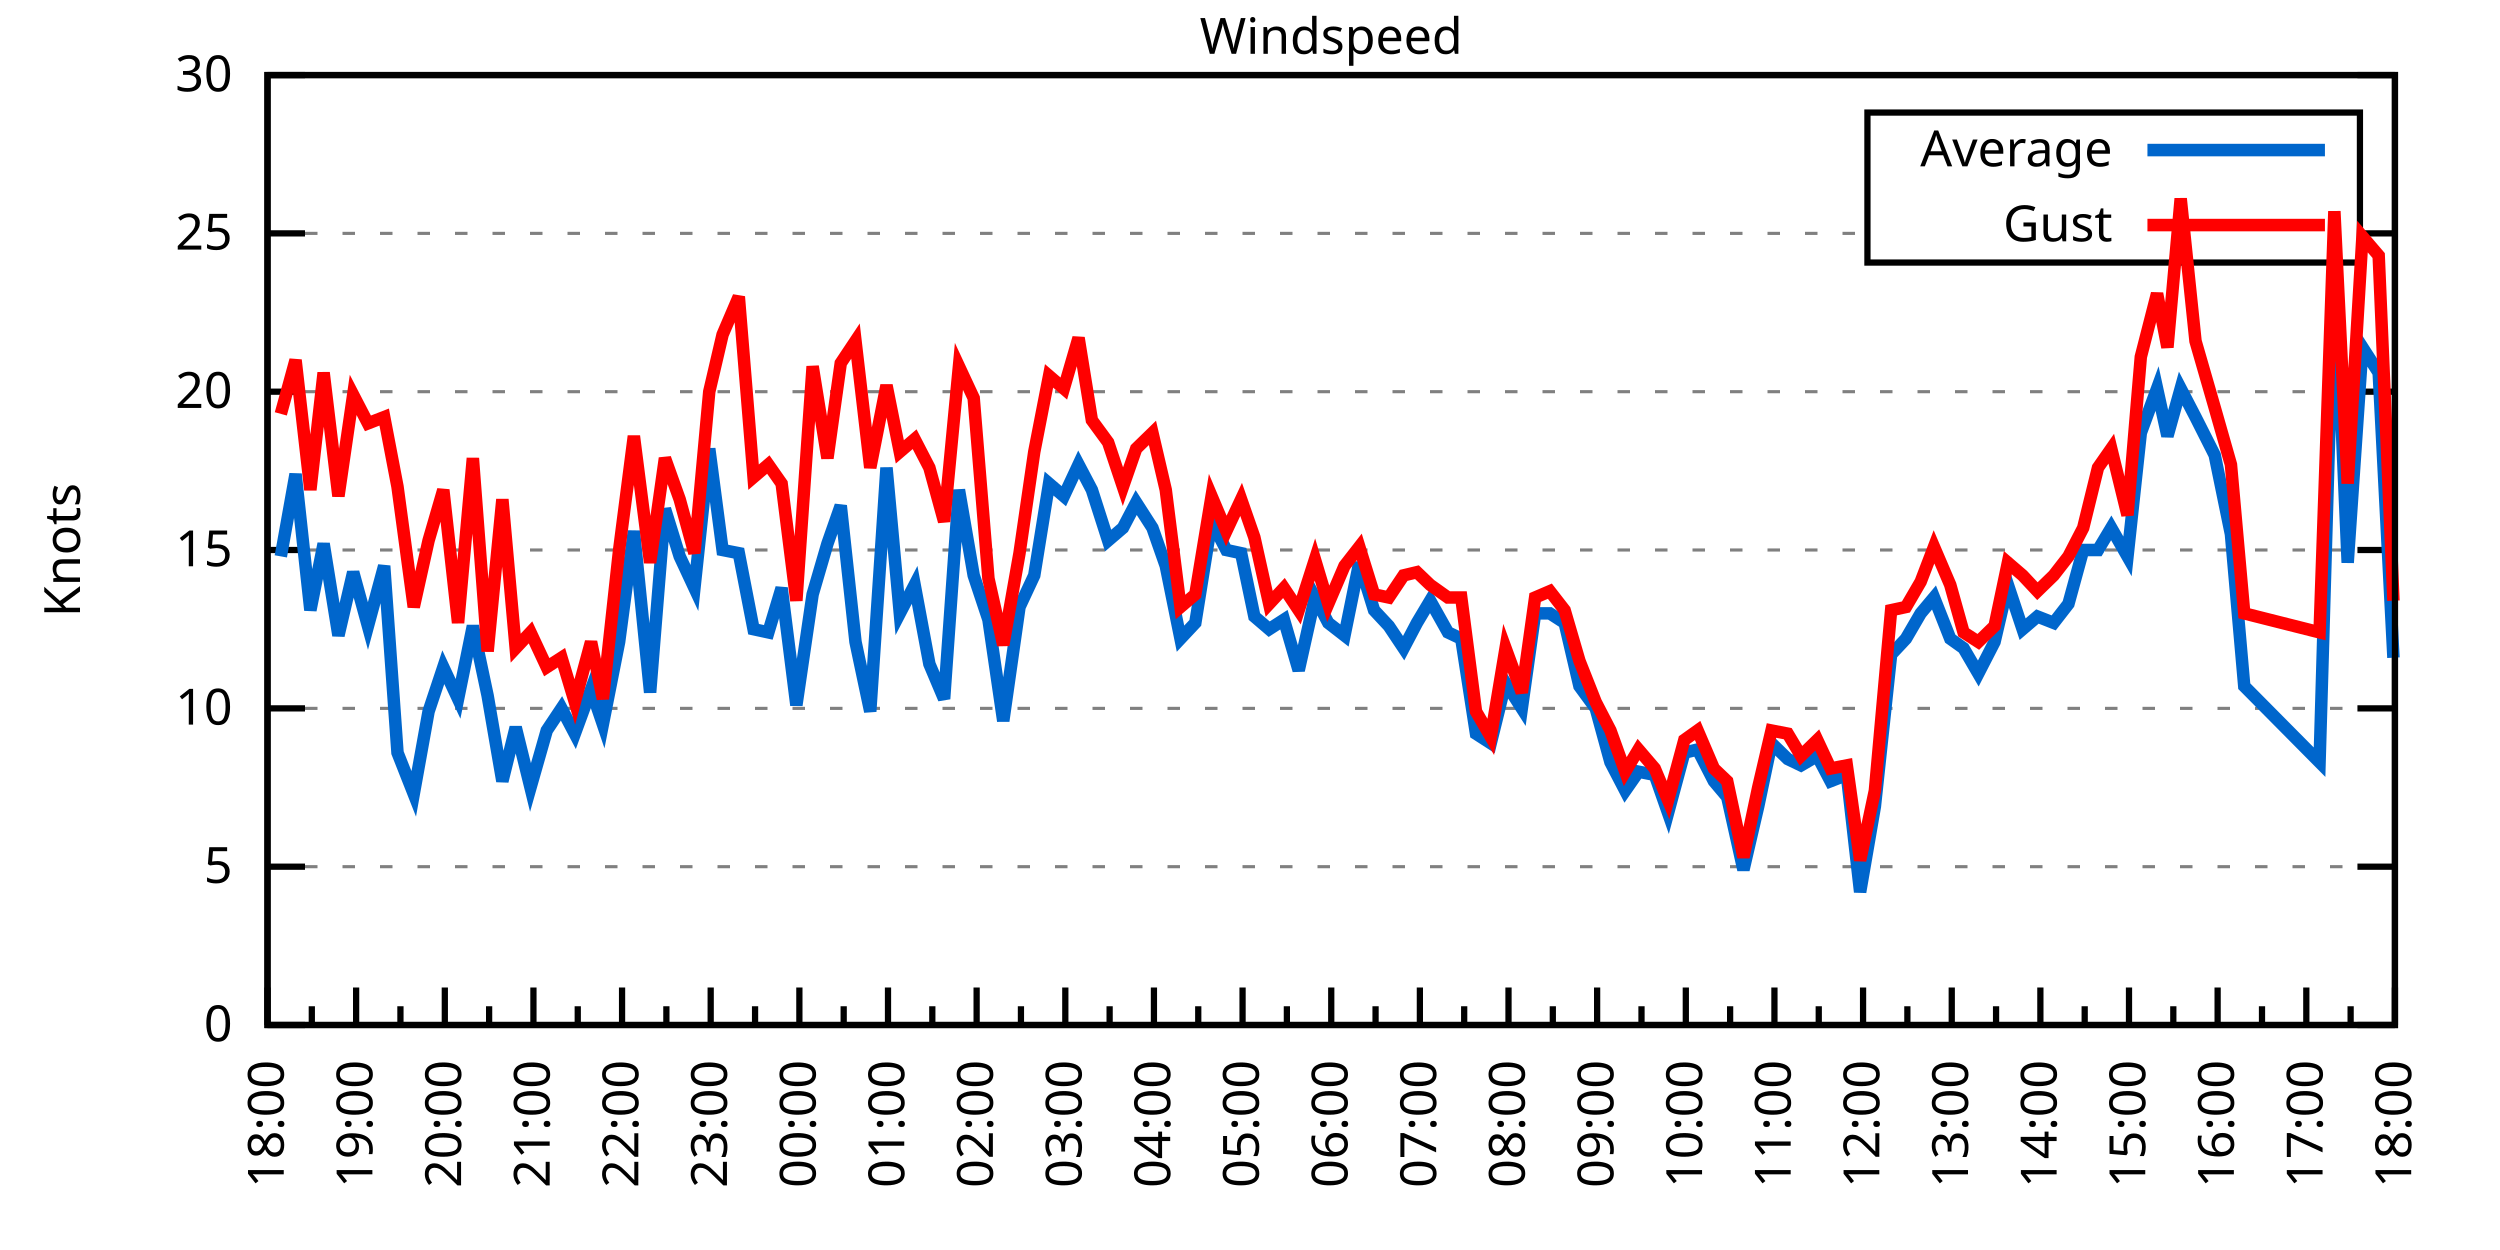
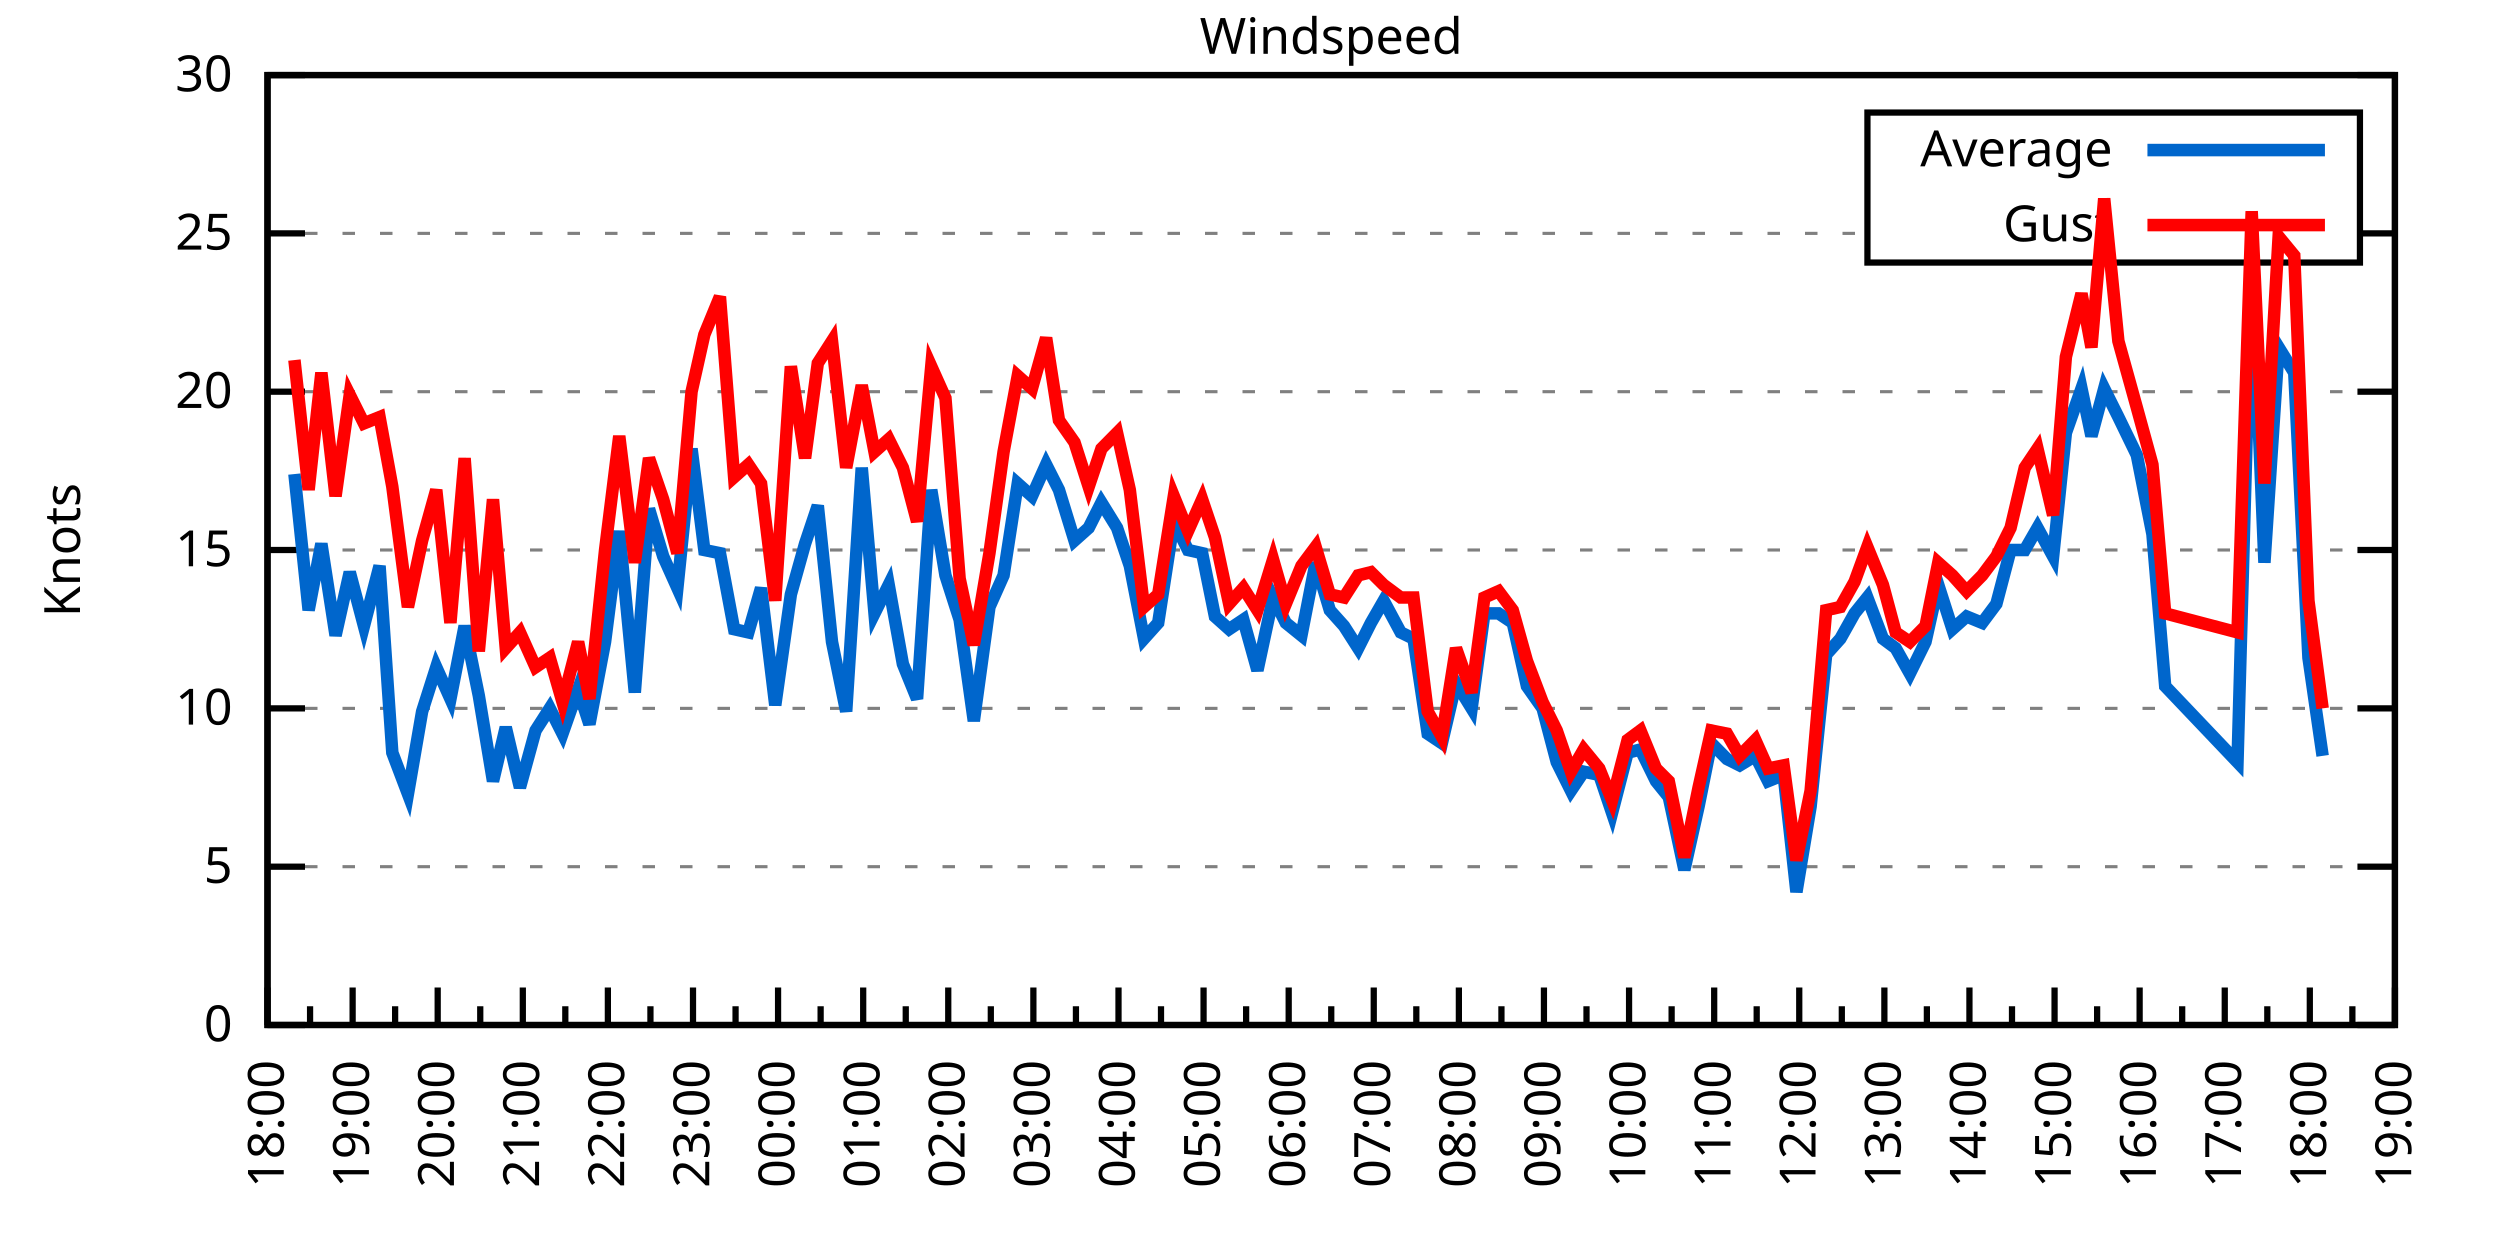
<svg xmlns="http://www.w3.org/2000/svg" xmlns:xlink="http://www.w3.org/1999/xlink" width="400" height="200" viewBox="0 0 400 200">
  <g id="gnuplot_canvas">
    <rect x="0" y="0" width="400" height="200" fill="none" />
    <defs>
      <circle id="gpDot" r="0.5" stroke-width="0.5" stroke="currentColor" />
      <path id="gpPt0" stroke-width="0.333" stroke="currentColor" d="M-1,0 h2 M0,-1 v2" />
      <path id="gpPt1" stroke-width="0.333" stroke="currentColor" d="M-1,-1 L1,1 M1,-1 L-1,1" />
      <path id="gpPt2" stroke-width="0.333" stroke="currentColor" d="M-1,0 L1,0 M0,-1 L0,1 M-1,-1 L1,1 M-1,1 L1,-1" />
      <rect id="gpPt3" stroke-width="0.333" stroke="currentColor" x="-1" y="-1" width="2" height="2" />
      <rect id="gpPt4" stroke-width="0.333" stroke="currentColor" fill="currentColor" x="-1" y="-1" width="2" height="2" />
      <circle id="gpPt5" stroke-width="0.333" stroke="currentColor" cx="0" cy="0" r="1" />
      <use xlink:href="#gpPt5" id="gpPt6" fill="currentColor" stroke="none" />
      <path id="gpPt7" stroke-width="0.333" stroke="currentColor" d="M0,-1.33 L-1.33,0.67 L1.33,0.67 z" />
      <use xlink:href="#gpPt7" id="gpPt8" fill="currentColor" stroke="none" />
      <use xlink:href="#gpPt7" id="gpPt9" stroke="currentColor" transform="rotate(180)" />
      <use xlink:href="#gpPt9" id="gpPt10" fill="currentColor" stroke="none" />
      <use xlink:href="#gpPt3" id="gpPt11" stroke="currentColor" transform="rotate(45)" />
      <use xlink:href="#gpPt11" id="gpPt12" fill="currentColor" stroke="none" />
      <path id="gpPt13" stroke-width="0.333" stroke="currentColor" d="M0,1.330 L1.265,0.411 L0.782,-1.067 L-0.782,-1.076 L-1.265,0.411 z" />
      <use xlink:href="#gpPt13" id="gpPt14" fill="currentColor" stroke="none" />
      <filter id="textbox" filterUnits="objectBoundingBox" x="0" y="0" height="1" width="1">
        <feFlood flood-color="white" flood-opacity="1" result="bgnd" />
        <feComposite in="SourceGraphic" in2="bgnd" operator="atop" />
      </filter>
      <filter id="greybox" filterUnits="objectBoundingBox" x="0" y="0" height="1" width="1">
        <feFlood flood-color="lightgrey" flood-opacity="1" result="grey" />
        <feComposite in="SourceGraphic" in2="grey" operator="atop" />
      </filter>
    </defs>
    <g fill="none" color="white" stroke="currentColor" stroke-width="1.00" stroke-linecap="butt" stroke-linejoin="miter">
</g>
    <g fill="none" color="black" stroke="currentColor" stroke-width="1.00" stroke-linecap="butt" stroke-linejoin="miter">
      <g stroke="none" shape-rendering="crispEdges">
        <polygon fill="rgb(255, 255, 255)" points="42.80,164.00 383.18,164.00 383.18,12.02 42.80,12.02 " />
      </g>
    </g>
    <g fill="none" color="black" stroke="currentColor" stroke-width="1.00" stroke-linecap="butt" stroke-linejoin="miter">
</g>
    <g fill="none" color="black" stroke="black" stroke-width="0.50" stroke-linecap="butt" stroke-linejoin="miter">
</g>
    <g fill="none" color="gray" stroke="currentColor" stroke-width="0.50" stroke-linecap="butt" stroke-linejoin="miter">
      <path stroke="gray" stroke-dasharray="2,4" class="gridline" d="M42.80,164.00 L383.19,164.00  " />
    </g>
    <g fill="none" color="gray" stroke="gray" stroke-width="1.00" stroke-linecap="butt" stroke-linejoin="miter">
</g>
    <g fill="none" color="black" stroke="currentColor" stroke-width="1.00" stroke-linecap="butt" stroke-linejoin="miter">
      <path stroke="black" d="M42.80,164.00 L48.80,164.00 M383.19,164.00 L377.19,164.00  " />
      <g transform="translate(37.20,166.60)" stroke="none" fill="black" font-family="Sans" font-size="8.00" text-anchor="end">
        <text>
          <tspan font-family="Sans"> 0</tspan>
        </text>
      </g>
    </g>
    <g fill="none" color="black" stroke="currentColor" stroke-width="1.00" stroke-linecap="butt" stroke-linejoin="miter">
</g>
    <g fill="none" color="black" stroke="black" stroke-width="0.50" stroke-linecap="butt" stroke-linejoin="miter">
</g>
    <g fill="none" color="gray" stroke="currentColor" stroke-width="0.50" stroke-linecap="butt" stroke-linejoin="miter">
      <path stroke="gray" stroke-dasharray="2,4" class="gridline" d="M42.80,138.67 L383.19,138.67  " />
    </g>
    <g fill="none" color="gray" stroke="gray" stroke-width="1.00" stroke-linecap="butt" stroke-linejoin="miter">
</g>
    <g fill="none" color="black" stroke="currentColor" stroke-width="1.00" stroke-linecap="butt" stroke-linejoin="miter">
      <path stroke="black" d="M42.80,138.67 L48.80,138.67 M383.19,138.67 L377.19,138.67  " />
      <g transform="translate(37.20,141.27)" stroke="none" fill="black" font-family="Sans" font-size="8.00" text-anchor="end">
        <text>
          <tspan font-family="Sans"> 5</tspan>
        </text>
      </g>
    </g>
    <g fill="none" color="black" stroke="currentColor" stroke-width="1.00" stroke-linecap="butt" stroke-linejoin="miter">
</g>
    <g fill="none" color="black" stroke="black" stroke-width="0.50" stroke-linecap="butt" stroke-linejoin="miter">
</g>
    <g fill="none" color="gray" stroke="currentColor" stroke-width="0.50" stroke-linecap="butt" stroke-linejoin="miter">
      <path stroke="gray" stroke-dasharray="2,4" class="gridline" d="M42.80,113.34 L383.19,113.34  " />
    </g>
    <g fill="none" color="gray" stroke="gray" stroke-width="1.00" stroke-linecap="butt" stroke-linejoin="miter">
</g>
    <g fill="none" color="black" stroke="currentColor" stroke-width="1.00" stroke-linecap="butt" stroke-linejoin="miter">
      <path stroke="black" d="M42.80,113.34 L48.80,113.34 M383.19,113.34 L377.19,113.34  " />
      <g transform="translate(37.20,115.94)" stroke="none" fill="black" font-family="Sans" font-size="8.00" text-anchor="end">
        <text>
          <tspan font-family="Sans"> 10</tspan>
        </text>
      </g>
    </g>
    <g fill="none" color="black" stroke="currentColor" stroke-width="1.00" stroke-linecap="butt" stroke-linejoin="miter">
</g>
    <g fill="none" color="black" stroke="black" stroke-width="0.50" stroke-linecap="butt" stroke-linejoin="miter">
</g>
    <g fill="none" color="gray" stroke="currentColor" stroke-width="0.50" stroke-linecap="butt" stroke-linejoin="miter">
      <path stroke="gray" stroke-dasharray="2,4" class="gridline" d="M42.80,88.00 L383.19,88.00  " />
    </g>
    <g fill="none" color="gray" stroke="gray" stroke-width="1.00" stroke-linecap="butt" stroke-linejoin="miter">
</g>
    <g fill="none" color="black" stroke="currentColor" stroke-width="1.00" stroke-linecap="butt" stroke-linejoin="miter">
      <path stroke="black" d="M42.80,88.00 L48.80,88.00 M383.19,88.00 L377.19,88.00  " />
      <g transform="translate(37.20,90.60)" stroke="none" fill="black" font-family="Sans" font-size="8.00" text-anchor="end">
        <text>
          <tspan font-family="Sans"> 15</tspan>
        </text>
      </g>
    </g>
    <g fill="none" color="black" stroke="currentColor" stroke-width="1.00" stroke-linecap="butt" stroke-linejoin="miter">
</g>
    <g fill="none" color="black" stroke="black" stroke-width="0.50" stroke-linecap="butt" stroke-linejoin="miter">
</g>
    <g fill="none" color="gray" stroke="currentColor" stroke-width="0.50" stroke-linecap="butt" stroke-linejoin="miter">
      <path stroke="gray" stroke-dasharray="2,4" class="gridline" d="M42.80,62.67 L383.19,62.67  " />
    </g>
    <g fill="none" color="gray" stroke="gray" stroke-width="1.00" stroke-linecap="butt" stroke-linejoin="miter">
</g>
    <g fill="none" color="black" stroke="currentColor" stroke-width="1.00" stroke-linecap="butt" stroke-linejoin="miter">
      <path stroke="black" d="M42.80,62.67 L48.80,62.67 M383.19,62.67 L377.19,62.67  " />
      <g transform="translate(37.20,65.27)" stroke="none" fill="black" font-family="Sans" font-size="8.00" text-anchor="end">
        <text>
          <tspan font-family="Sans"> 20</tspan>
        </text>
      </g>
    </g>
    <g fill="none" color="black" stroke="currentColor" stroke-width="1.00" stroke-linecap="butt" stroke-linejoin="miter">
</g>
    <g fill="none" color="black" stroke="black" stroke-width="0.50" stroke-linecap="butt" stroke-linejoin="miter">
</g>
    <g fill="none" color="gray" stroke="currentColor" stroke-width="0.50" stroke-linecap="butt" stroke-linejoin="miter">
      <path stroke="gray" stroke-dasharray="2,4" class="gridline" d="M42.80,37.34 L298.79,37.34 M377.59,37.34 L383.19,37.34  " />
    </g>
    <g fill="none" color="gray" stroke="gray" stroke-width="1.00" stroke-linecap="butt" stroke-linejoin="miter">
</g>
    <g fill="none" color="black" stroke="currentColor" stroke-width="1.00" stroke-linecap="butt" stroke-linejoin="miter">
      <path stroke="black" d="M42.80,37.34 L48.80,37.34 M383.19,37.34 L377.19,37.34  " />
      <g transform="translate(37.20,39.94)" stroke="none" fill="black" font-family="Sans" font-size="8.00" text-anchor="end">
        <text>
          <tspan font-family="Sans"> 25</tspan>
        </text>
      </g>
    </g>
    <g fill="none" color="black" stroke="currentColor" stroke-width="1.00" stroke-linecap="butt" stroke-linejoin="miter">
</g>
    <g fill="none" color="black" stroke="black" stroke-width="0.50" stroke-linecap="butt" stroke-linejoin="miter">
</g>
    <g fill="none" color="gray" stroke="currentColor" stroke-width="0.50" stroke-linecap="butt" stroke-linejoin="miter">
      <path stroke="gray" stroke-dasharray="2,4" class="gridline" d="M42.80,12.01 L383.19,12.01  " />
    </g>
    <g fill="none" color="gray" stroke="gray" stroke-width="1.00" stroke-linecap="butt" stroke-linejoin="miter">
</g>
    <g fill="none" color="black" stroke="currentColor" stroke-width="1.00" stroke-linecap="butt" stroke-linejoin="miter">
      <path stroke="black" d="M42.80,12.01 L48.80,12.01 M383.19,12.01 L377.19,12.01  " />
      <g transform="translate(37.20,14.61)" stroke="none" fill="black" font-family="Sans" font-size="8.00" text-anchor="end">
        <text>
          <tspan font-family="Sans"> 30</tspan>
        </text>
      </g>
    </g>
    <g fill="none" color="black" stroke="currentColor" stroke-width="1.00" stroke-linecap="butt" stroke-linejoin="miter">
      <path stroke="black" d="M42.80,164.00 L42.80,158.00  " />
      <g transform="translate(45.40,169.60) rotate(270)" stroke="none" fill="black" font-family="Sans" font-size="8.00" text-anchor="end">
        <text>
          <tspan font-family="Sans">18:00</tspan>
        </text>
      </g>
    </g>
    <g fill="none" color="black" stroke="currentColor" stroke-width="1.00" stroke-linecap="butt" stroke-linejoin="miter">
-       <path stroke="black" d="M49.89,164.00 L49.89,161.00 M56.98,164.00 L56.98,158.00  " />
-       <g transform="translate(59.58,169.60) rotate(270)" stroke="none" fill="black" font-family="Sans" font-size="8.00" text-anchor="end">
+       <path stroke="black" d="M49.61,164.00 L49.61,161.00 M56.42,164.00 L56.42,158.00  " />
+       <g transform="translate(59.02,169.60) rotate(270)" stroke="none" fill="black" font-family="Sans" font-size="8.00" text-anchor="end">
        <text>
          <tspan font-family="Sans">19:00</tspan>
        </text>
      </g>
    </g>
    <g fill="none" color="black" stroke="currentColor" stroke-width="1.00" stroke-linecap="butt" stroke-linejoin="miter">
-       <path stroke="black" d="M64.07,164.00 L64.07,161.00 M71.17,164.00 L71.17,158.00  " />
-       <g transform="translate(73.77,169.60) rotate(270)" stroke="none" fill="black" font-family="Sans" font-size="8.00" text-anchor="end">
+       <path stroke="black" d="M63.22,164.00 L63.22,161.00 M70.03,164.00 L70.03,158.00  " />
+       <g transform="translate(72.63,169.60) rotate(270)" stroke="none" fill="black" font-family="Sans" font-size="8.00" text-anchor="end">
        <text>
          <tspan font-family="Sans">20:00</tspan>
        </text>
      </g>
    </g>
    <g fill="none" color="black" stroke="currentColor" stroke-width="1.00" stroke-linecap="butt" stroke-linejoin="miter">
-       <path stroke="black" d="M78.26,164.00 L78.26,161.00 M85.35,164.00 L85.35,158.00  " />
-       <g transform="translate(87.95,169.60) rotate(270)" stroke="none" fill="black" font-family="Sans" font-size="8.00" text-anchor="end">
+       <path stroke="black" d="M76.84,164.00 L76.84,161.00 M83.65,164.00 L83.65,158.00  " />
+       <g transform="translate(86.25,169.60) rotate(270)" stroke="none" fill="black" font-family="Sans" font-size="8.00" text-anchor="end">
        <text>
          <tspan font-family="Sans">21:00</tspan>
        </text>
      </g>
    </g>
    <g fill="none" color="black" stroke="currentColor" stroke-width="1.00" stroke-linecap="butt" stroke-linejoin="miter">
-       <path stroke="black" d="M92.44,164.00 L92.44,161.00 M99.53,164.00 L99.53,158.00  " />
-       <g transform="translate(102.13,169.60) rotate(270)" stroke="none" fill="black" font-family="Sans" font-size="8.00" text-anchor="end">
+       <path stroke="black" d="M90.45,164.00 L90.45,161.00 M97.26,164.00 L97.26,158.00  " />
+       <g transform="translate(99.86,169.60) rotate(270)" stroke="none" fill="black" font-family="Sans" font-size="8.00" text-anchor="end">
        <text>
          <tspan font-family="Sans">22:00</tspan>
        </text>
      </g>
    </g>
    <g fill="none" color="black" stroke="currentColor" stroke-width="1.00" stroke-linecap="butt" stroke-linejoin="miter">
-       <path stroke="black" d="M106.62,164.00 L106.62,161.00 M113.71,164.00 L113.71,158.00  " />
-       <g transform="translate(116.31,169.60) rotate(270)" stroke="none" fill="black" font-family="Sans" font-size="8.00" text-anchor="end">
+       <path stroke="black" d="M104.07,164.00 L104.07,161.00 M110.88,164.00 L110.88,158.00  " />
+       <g transform="translate(113.48,169.60) rotate(270)" stroke="none" fill="black" font-family="Sans" font-size="8.00" text-anchor="end">
        <text>
          <tspan font-family="Sans">23:00</tspan>
        </text>
      </g>
    </g>
    <g fill="none" color="black" stroke="currentColor" stroke-width="1.00" stroke-linecap="butt" stroke-linejoin="miter">
-       <path stroke="black" d="M120.81,164.00 L120.81,161.00 M127.90,164.00 L127.90,158.00  " />
-       <g transform="translate(130.50,169.60) rotate(270)" stroke="none" fill="black" font-family="Sans" font-size="8.00" text-anchor="end">
+       <path stroke="black" d="M117.69,164.00 L117.69,161.00 M124.49,164.00 L124.49,158.00  " />
+       <g transform="translate(127.09,169.60) rotate(270)" stroke="none" fill="black" font-family="Sans" font-size="8.00" text-anchor="end">
        <text>
          <tspan font-family="Sans">00:00</tspan>
        </text>
      </g>
    </g>
    <g fill="none" color="black" stroke="currentColor" stroke-width="1.00" stroke-linecap="butt" stroke-linejoin="miter">
-       <path stroke="black" d="M134.99,164.00 L134.99,161.00 M142.08,164.00 L142.08,158.00  " />
-       <g transform="translate(144.68,169.60) rotate(270)" stroke="none" fill="black" font-family="Sans" font-size="8.00" text-anchor="end">
+       <path stroke="black" d="M131.30,164.00 L131.30,161.00 M138.11,164.00 L138.11,158.00  " />
+       <g transform="translate(140.71,169.60) rotate(270)" stroke="none" fill="black" font-family="Sans" font-size="8.00" text-anchor="end">
        <text>
          <tspan font-family="Sans">01:00</tspan>
        </text>
      </g>
    </g>
    <g fill="none" color="black" stroke="currentColor" stroke-width="1.00" stroke-linecap="butt" stroke-linejoin="miter">
-       <path stroke="black" d="M149.17,164.00 L149.17,161.00 M156.26,164.00 L156.26,158.00  " />
-       <g transform="translate(158.86,169.60) rotate(270)" stroke="none" fill="black" font-family="Sans" font-size="8.00" text-anchor="end">
+       <path stroke="black" d="M144.92,164.00 L144.92,161.00 M151.72,164.00 L151.72,158.00  " />
+       <g transform="translate(154.32,169.60) rotate(270)" stroke="none" fill="black" font-family="Sans" font-size="8.00" text-anchor="end">
        <text>
          <tspan font-family="Sans">02:00</tspan>
        </text>
      </g>
    </g>
    <g fill="none" color="black" stroke="currentColor" stroke-width="1.00" stroke-linecap="butt" stroke-linejoin="miter">
-       <path stroke="black" d="M163.35,164.00 L163.35,161.00 M170.45,164.00 L170.45,158.00  " />
-       <g transform="translate(173.05,169.60) rotate(270)" stroke="none" fill="black" font-family="Sans" font-size="8.00" text-anchor="end">
+       <path stroke="black" d="M158.53,164.00 L158.53,161.00 M165.34,164.00 L165.34,158.00  " />
+       <g transform="translate(167.94,169.60) rotate(270)" stroke="none" fill="black" font-family="Sans" font-size="8.00" text-anchor="end">
        <text>
          <tspan font-family="Sans">03:00</tspan>
        </text>
      </g>
    </g>
    <g fill="none" color="black" stroke="currentColor" stroke-width="1.00" stroke-linecap="butt" stroke-linejoin="miter">
-       <path stroke="black" d="M177.54,164.00 L177.54,161.00 M184.63,164.00 L184.63,158.00  " />
-       <g transform="translate(187.23,169.60) rotate(270)" stroke="none" fill="black" font-family="Sans" font-size="8.00" text-anchor="end">
+       <path stroke="black" d="M172.15,164.00 L172.15,161.00 M178.96,164.00 L178.96,158.00  " />
+       <g transform="translate(181.56,169.60) rotate(270)" stroke="none" fill="black" font-family="Sans" font-size="8.00" text-anchor="end">
        <text>
          <tspan font-family="Sans">04:00</tspan>
        </text>
      </g>
    </g>
    <g fill="none" color="black" stroke="currentColor" stroke-width="1.00" stroke-linecap="butt" stroke-linejoin="miter">
-       <path stroke="black" d="M191.72,164.00 L191.72,161.00 M198.81,164.00 L198.81,158.00  " />
-       <g transform="translate(201.41,169.60) rotate(270)" stroke="none" fill="black" font-family="Sans" font-size="8.00" text-anchor="end">
+       <path stroke="black" d="M185.76,164.00 L185.76,161.00 M192.57,164.00 L192.57,158.00  " />
+       <g transform="translate(195.17,169.60) rotate(270)" stroke="none" fill="black" font-family="Sans" font-size="8.00" text-anchor="end">
        <text>
          <tspan font-family="Sans">05:00</tspan>
        </text>
      </g>
    </g>
    <g fill="none" color="black" stroke="currentColor" stroke-width="1.00" stroke-linecap="butt" stroke-linejoin="miter">
-       <path stroke="black" d="M205.90,164.00 L205.90,161.00 M213.00,164.00 L213.00,158.00  " />
-       <g transform="translate(215.60,169.60) rotate(270)" stroke="none" fill="black" font-family="Sans" font-size="8.00" text-anchor="end">
+       <path stroke="black" d="M199.38,164.00 L199.38,161.00 M206.19,164.00 L206.19,158.00  " />
+       <g transform="translate(208.79,169.60) rotate(270)" stroke="none" fill="black" font-family="Sans" font-size="8.00" text-anchor="end">
        <text>
          <tspan font-family="Sans">06:00</tspan>
        </text>
      </g>
    </g>
    <g fill="none" color="black" stroke="currentColor" stroke-width="1.00" stroke-linecap="butt" stroke-linejoin="miter">
-       <path stroke="black" d="M220.09,164.00 L220.09,161.00 M227.18,164.00 L227.18,158.00  " />
-       <g transform="translate(229.78,169.60) rotate(270)" stroke="none" fill="black" font-family="Sans" font-size="8.00" text-anchor="end">
+       <path stroke="black" d="M213.00,164.00 L213.00,161.00 M219.80,164.00 L219.80,158.00  " />
+       <g transform="translate(222.40,169.60) rotate(270)" stroke="none" fill="black" font-family="Sans" font-size="8.00" text-anchor="end">
        <text>
          <tspan font-family="Sans">07:00</tspan>
        </text>
      </g>
    </g>
    <g fill="none" color="black" stroke="currentColor" stroke-width="1.00" stroke-linecap="butt" stroke-linejoin="miter">
-       <path stroke="black" d="M234.27,164.00 L234.27,161.00 M241.36,164.00 L241.36,158.00  " />
-       <g transform="translate(243.96,169.60) rotate(270)" stroke="none" fill="black" font-family="Sans" font-size="8.00" text-anchor="end">
+       <path stroke="black" d="M226.61,164.00 L226.61,161.00 M233.42,164.00 L233.42,158.00  " />
+       <g transform="translate(236.02,169.60) rotate(270)" stroke="none" fill="black" font-family="Sans" font-size="8.00" text-anchor="end">
        <text>
          <tspan font-family="Sans">08:00</tspan>
        </text>
      </g>
    </g>
    <g fill="none" color="black" stroke="currentColor" stroke-width="1.00" stroke-linecap="butt" stroke-linejoin="miter">
-       <path stroke="black" d="M248.45,164.00 L248.45,161.00 M255.54,164.00 L255.54,158.00  " />
-       <g transform="translate(258.14,169.60) rotate(270)" stroke="none" fill="black" font-family="Sans" font-size="8.00" text-anchor="end">
+       <path stroke="black" d="M240.23,164.00 L240.23,161.00 M247.03,164.00 L247.03,158.00  " />
+       <g transform="translate(249.63,169.60) rotate(270)" stroke="none" fill="black" font-family="Sans" font-size="8.00" text-anchor="end">
        <text>
          <tspan font-family="Sans">09:00</tspan>
        </text>
      </g>
    </g>
    <g fill="none" color="black" stroke="currentColor" stroke-width="1.00" stroke-linecap="butt" stroke-linejoin="miter">
-       <path stroke="black" d="M262.64,164.00 L262.64,161.00 M269.73,164.00 L269.73,158.00  " />
-       <g transform="translate(272.33,169.60) rotate(270)" stroke="none" fill="black" font-family="Sans" font-size="8.00" text-anchor="end">
+       <path stroke="black" d="M253.84,164.00 L253.84,161.00 M260.65,164.00 L260.65,158.00  " />
+       <g transform="translate(263.25,169.60) rotate(270)" stroke="none" fill="black" font-family="Sans" font-size="8.00" text-anchor="end">
        <text>
          <tspan font-family="Sans">10:00</tspan>
        </text>
      </g>
    </g>
    <g fill="none" color="black" stroke="currentColor" stroke-width="1.00" stroke-linecap="butt" stroke-linejoin="miter">
-       <path stroke="black" d="M276.82,164.00 L276.82,161.00 M283.91,164.00 L283.91,158.00  " />
-       <g transform="translate(286.51,169.60) rotate(270)" stroke="none" fill="black" font-family="Sans" font-size="8.00" text-anchor="end">
+       <path stroke="black" d="M267.46,164.00 L267.46,161.00 M274.27,164.00 L274.27,158.00  " />
+       <g transform="translate(276.87,169.60) rotate(270)" stroke="none" fill="black" font-family="Sans" font-size="8.00" text-anchor="end">
        <text>
          <tspan font-family="Sans">11:00</tspan>
        </text>
      </g>
    </g>
    <g fill="none" color="black" stroke="currentColor" stroke-width="1.00" stroke-linecap="butt" stroke-linejoin="miter">
-       <path stroke="black" d="M291.00,164.00 L291.00,161.00 M298.09,164.00 L298.09,158.00  " />
-       <g transform="translate(300.69,169.60) rotate(270)" stroke="none" fill="black" font-family="Sans" font-size="8.00" text-anchor="end">
+       <path stroke="black" d="M281.07,164.00 L281.07,161.00 M287.88,164.00 L287.88,158.00  " />
+       <g transform="translate(290.48,169.60) rotate(270)" stroke="none" fill="black" font-family="Sans" font-size="8.00" text-anchor="end">
        <text>
          <tspan font-family="Sans">12:00</tspan>
        </text>
      </g>
    </g>
    <g fill="none" color="black" stroke="currentColor" stroke-width="1.00" stroke-linecap="butt" stroke-linejoin="miter">
-       <path stroke="black" d="M305.18,164.00 L305.18,161.00 M312.28,164.00 L312.28,158.00  " />
-       <g transform="translate(314.88,169.60) rotate(270)" stroke="none" fill="black" font-family="Sans" font-size="8.00" text-anchor="end">
+       <path stroke="black" d="M294.69,164.00 L294.69,161.00 M301.50,164.00 L301.50,158.00  " />
+       <g transform="translate(304.10,169.60) rotate(270)" stroke="none" fill="black" font-family="Sans" font-size="8.00" text-anchor="end">
        <text>
          <tspan font-family="Sans">13:00</tspan>
        </text>
      </g>
    </g>
    <g fill="none" color="black" stroke="currentColor" stroke-width="1.00" stroke-linecap="butt" stroke-linejoin="miter">
-       <path stroke="black" d="M319.37,164.00 L319.37,161.00 M326.46,164.00 L326.46,158.00  " />
-       <g transform="translate(329.06,169.60) rotate(270)" stroke="none" fill="black" font-family="Sans" font-size="8.00" text-anchor="end">
+       <path stroke="black" d="M308.30,164.00 L308.30,161.00 M315.11,164.00 L315.11,158.00  " />
+       <g transform="translate(317.71,169.60) rotate(270)" stroke="none" fill="black" font-family="Sans" font-size="8.00" text-anchor="end">
        <text>
          <tspan font-family="Sans">14:00</tspan>
        </text>
      </g>
    </g>
    <g fill="none" color="black" stroke="currentColor" stroke-width="1.00" stroke-linecap="butt" stroke-linejoin="miter">
-       <path stroke="black" d="M333.55,164.00 L333.55,161.00 M340.64,164.00 L340.64,158.00  " />
-       <g transform="translate(343.24,169.60) rotate(270)" stroke="none" fill="black" font-family="Sans" font-size="8.00" text-anchor="end">
+       <path stroke="black" d="M321.92,164.00 L321.92,161.00 M328.73,164.00 L328.73,158.00  " />
+       <g transform="translate(331.33,169.60) rotate(270)" stroke="none" fill="black" font-family="Sans" font-size="8.00" text-anchor="end">
        <text>
          <tspan font-family="Sans">15:00</tspan>
        </text>
      </g>
    </g>
    <g fill="none" color="black" stroke="currentColor" stroke-width="1.00" stroke-linecap="butt" stroke-linejoin="miter">
-       <path stroke="black" d="M347.73,164.00 L347.73,161.00 M354.82,164.00 L354.82,158.00  " />
-       <g transform="translate(357.42,169.60) rotate(270)" stroke="none" fill="black" font-family="Sans" font-size="8.00" text-anchor="end">
+       <path stroke="black" d="M335.54,164.00 L335.54,161.00 M342.34,164.00 L342.34,158.00  " />
+       <g transform="translate(344.94,169.60) rotate(270)" stroke="none" fill="black" font-family="Sans" font-size="8.00" text-anchor="end">
        <text>
          <tspan font-family="Sans">16:00</tspan>
        </text>
      </g>
    </g>
    <g fill="none" color="black" stroke="currentColor" stroke-width="1.00" stroke-linecap="butt" stroke-linejoin="miter">
-       <path stroke="black" d="M361.92,164.00 L361.92,161.00 M369.01,164.00 L369.01,158.00  " />
-       <g transform="translate(371.61,169.60) rotate(270)" stroke="none" fill="black" font-family="Sans" font-size="8.00" text-anchor="end">
+       <path stroke="black" d="M349.15,164.00 L349.15,161.00 M355.96,164.00 L355.96,158.00  " />
+       <g transform="translate(358.56,169.60) rotate(270)" stroke="none" fill="black" font-family="Sans" font-size="8.00" text-anchor="end">
        <text>
          <tspan font-family="Sans">17:00</tspan>
        </text>
      </g>
    </g>
    <g fill="none" color="black" stroke="currentColor" stroke-width="1.00" stroke-linecap="butt" stroke-linejoin="miter">
-       <path stroke="black" d="M376.10,164.00 L376.10,161.00 M383.19,164.00 L383.19,158.00  " />
+       <path stroke="black" d="M362.77,164.00 L362.77,161.00 M369.57,164.00 L369.57,158.00  " />
+       <g transform="translate(372.17,169.60) rotate(270)" stroke="none" fill="black" font-family="Sans" font-size="8.00" text-anchor="end">
+         <text>
+           <tspan font-family="Sans">18:00</tspan>
+         </text>
+       </g>
+     </g>
+     <g fill="none" color="black" stroke="currentColor" stroke-width="1.00" stroke-linecap="butt" stroke-linejoin="miter">
+       <path stroke="black" d="M376.38,164.00 L376.38,161.00 M383.19,164.00 L383.19,158.00  " />
      <g transform="translate(385.79,169.60) rotate(270)" stroke="none" fill="black" font-family="Sans" font-size="8.00" text-anchor="end">
        <text>
-           <tspan font-family="Sans">18:00</tspan>
+           <tspan font-family="Sans">19:00</tspan>
        </text>
      </g>
    </g>
    <g fill="none" color="black" stroke="currentColor" stroke-width="1.00" stroke-linecap="butt" stroke-linejoin="miter">
</g>
    <g fill="none" color="black" stroke="currentColor" stroke-width="1.00" stroke-linecap="butt" stroke-linejoin="miter">
      <path stroke="black" d="M42.80,12.01 L42.80,164.00 L383.19,164.00 L383.19,12.01 L42.80,12.01 Z  " />
    </g>
    <g fill="none" color="black" stroke="currentColor" stroke-width="1.00" stroke-linecap="butt" stroke-linejoin="miter">
      <g transform="translate(12.80,88.01) rotate(270)" stroke="none" fill="black" font-family="Sans" font-size="8.00" text-anchor="middle">
        <text>
          <tspan font-family="Sans">Knots</tspan>
        </text>
      </g>
    </g>
    <g fill="none" color="black" stroke="currentColor" stroke-width="1.00" stroke-linecap="butt" stroke-linejoin="miter">
</g>
    <g fill="none" color="black" stroke="currentColor" stroke-width="1.00" stroke-linecap="butt" stroke-linejoin="miter">
      <path stroke="black" d="M298.79,42.01 L298.79,18.01 L377.59,18.01 L377.59,42.01 L298.79,42.01 Z  " />
    </g>
    <g id="Windspeed_plot_1">
      <g fill="none" color="white" stroke="black" stroke-width="2.00" stroke-linecap="butt" stroke-linejoin="miter">
</g>
      <g fill="none" color="black" stroke="currentColor" stroke-width="2.00" stroke-linecap="butt" stroke-linejoin="miter">
        <g transform="translate(337.99,26.61)" stroke="none" fill="black" font-family="Sans" font-size="8.00" text-anchor="end">
          <text>
            <tspan font-family="Sans">Average</tspan>
          </text>
        </g>
      </g>
      <g fill="none" color="black" stroke="currentColor" stroke-width="2.00" stroke-linecap="butt" stroke-linejoin="miter">
-         <path stroke="rgb(  0, 102, 204)" d="M343.59,24.01 L371.99,24.01 M44.93,89.02 L47.29,75.85 L49.66,97.63 L51.78,86.99 L54.15,101.68 L56.51,91.55   L58.87,100.16 L61.47,90.54 L63.60,120.43 L66.20,127.02 L68.57,113.84 L70.93,106.75 L73.29,111.82 L75.66,100.16   L78.02,111.31 L80.38,124.99 L82.51,116.38 L84.88,126.00 L87.48,116.88 L89.84,113.34 L91.97,117.39 L94.57,110.30   L96.46,115.87 L99.06,102.70 L101.42,84.97 L104.02,110.80 L106.39,81.42 L108.75,89.02 L111.11,94.08 L113.48,71.79   L115.61,88.00 L118.21,88.51 L120.57,100.67 L122.93,101.18 L125.06,94.08 L127.42,112.83 L130.02,95.10 L132.39,86.99   L134.52,80.91 L136.88,102.70 L139.24,113.84 L141.84,74.83 L143.97,98.14 L146.34,93.58 L148.70,106.24 L151.06,111.82   L153.43,78.38 L155.79,92.06 L158.15,99.15 L160.52,115.36 L163.12,97.12 L165.48,92.06 L167.85,77.37 L170.21,79.39   L172.57,74.33 L174.70,78.38 L177.30,86.49 L179.67,84.46 L181.79,80.41 L184.39,84.46 L186.52,90.54 L188.88,102.19   L191.25,99.66 L193.85,83.45 L196.21,88.00 L198.58,88.51 L200.70,98.64 L203.07,100.67 L205.43,99.15 L207.79,107.26   L210.39,95.60 L212.52,99.66 L215.12,101.68 L217.49,90.03 L219.85,97.63 L222.21,100.16 L224.58,103.71 L226.71,99.66   L228.83,96.11 L231.67,101.18 L233.80,102.19 L236.16,117.39 L238.52,118.91 L240.89,109.28 L243.49,113.34 L245.62,98.14   L247.98,98.14 L250.34,99.66 L252.71,109.79 L255.31,113.34 L257.67,121.95 L260.04,126.51 L262.16,123.47 L264.76,123.98   L266.89,130.06 L269.49,120.43 L271.62,119.92 L274.22,124.99 L276.35,127.52 L278.95,139.17 L281.31,129.04 L283.44,118.91   L286.04,121.44 L288.16,122.46 L290.76,120.94 L292.89,124.99 L295.49,123.98 L297.62,142.72 L299.98,129.04 L302.58,104.72   L304.95,102.19 L307.31,98.14 L309.44,95.60 L312.04,102.19 L314.17,103.71 L316.53,107.76 L319.13,102.70 L321.26,93.58   L323.62,100.67 L325.99,98.64 L328.59,99.66 L330.95,96.62 L333.31,88.00 L335.68,88.00 L337.80,84.46 L340.40,89.02   L342.53,69.26 L345.13,62.17 L346.79,69.77 L348.91,62.17 L351.28,66.73 L354.35,72.81 L356.95,85.47 L359.08,109.79   L371.13,121.95 L373.50,41.39 L375.63,90.03 L377.99,55.58 L380.59,59.63 L382.95,105.23  " />
+         <path stroke="rgb(  0, 102, 204)" d="M343.59,24.01 L371.99,24.01 M47.11,75.85 L49.38,97.63 L51.42,86.99 L53.69,101.68 L55.96,91.55 L58.23,100.16   L60.73,90.54 L62.77,120.43 L65.27,127.02 L67.54,113.84 L69.80,106.75 L72.07,111.82 L74.34,100.16 L76.61,111.31   L78.88,124.99 L80.92,116.38 L83.19,126.00 L85.69,116.88 L87.96,113.34 L90.00,117.39 L92.50,110.30 L94.31,115.87   L96.81,102.70 L99.08,84.97 L101.57,110.80 L103.84,81.42 L106.11,89.02 L108.38,94.08 L110.65,71.79 L112.69,88.00   L115.19,88.51 L117.46,100.67 L119.73,101.18 L121.77,94.08 L124.04,112.83 L126.54,95.10 L128.81,86.99 L130.85,80.91   L133.12,102.70 L135.39,113.84 L137.88,74.83 L139.92,98.14 L142.19,93.58 L144.46,106.24 L146.73,111.82 L149.00,78.38   L151.27,92.06 L153.54,99.15 L155.81,115.36 L158.31,97.12 L160.57,92.06 L162.84,77.37 L165.11,79.39 L167.38,74.33   L169.43,78.38 L171.92,86.49 L174.19,84.46 L176.23,80.41 L178.73,84.46 L180.77,90.54 L183.04,102.19 L185.31,99.66   L187.81,83.45 L190.08,88.00 L192.34,88.51 L194.39,98.64 L196.66,100.67 L198.93,99.15 L201.19,107.26 L203.69,95.60   L205.73,99.66 L208.23,101.68 L210.50,90.03 L212.77,97.63 L215.04,100.16 L217.31,103.71 L219.35,99.66 L221.39,96.11   L224.11,101.18 L226.16,102.19 L228.43,117.39 L230.70,118.91 L232.96,109.28 L235.46,113.34 L237.50,98.14 L239.77,98.14   L242.04,99.66 L244.31,109.79 L246.81,113.34 L249.08,121.95 L251.35,126.51 L253.39,123.47 L255.88,123.98 L257.93,130.06   L260.42,120.43 L262.47,119.92 L264.96,124.99 L267.00,127.52 L269.50,139.17 L271.77,129.04 L273.81,118.91 L276.31,121.44   L278.35,122.46 L280.85,120.94 L282.89,124.99 L285.38,123.98 L287.43,142.72 L289.70,129.04 L292.19,104.72 L294.46,102.19   L296.73,98.14 L298.77,95.60 L301.27,102.19 L303.31,103.71 L305.58,107.76 L308.08,102.70 L310.12,93.58 L312.39,100.67   L314.66,98.64 L317.15,99.66 L319.42,96.62 L321.69,88.00 L323.96,88.00 L326.00,84.46 L328.50,89.02 L330.54,69.26   L333.04,62.17 L334.63,69.77 L336.67,62.17 L338.94,66.73 L341.89,72.81 L344.39,85.47 L346.43,109.79 L358.00,121.95   L360.27,41.39 L362.31,90.03 L364.58,55.58 L367.08,59.63 L369.35,105.23 L371.62,120.94  " />
      </g>
    </g>
    <g id="Windspeed_plot_2">
      <g fill="none" color="black" stroke="currentColor" stroke-width="2.00" stroke-linecap="butt" stroke-linejoin="miter">
        <g transform="translate(337.99,38.61)" stroke="none" fill="black" font-family="Sans" font-size="8.00" text-anchor="end">
          <text>
            <tspan font-family="Sans">Gust</tspan>
          </text>
        </g>
      </g>
      <g fill="none" color="black" stroke="currentColor" stroke-width="2.00" stroke-linecap="butt" stroke-linejoin="miter">
-         <path stroke="rgb(255,   0,   0)" d="M343.59,36.01 L371.99,36.01 M44.93,66.22 L47.29,57.61 L49.66,78.38 L51.78,59.63 L54.15,79.39 L56.51,63.18   L58.87,67.74 L61.47,66.73 L63.60,77.87 L66.20,97.12 L68.57,86.49 L70.93,78.38 L73.29,99.66 L75.66,73.31   L78.02,104.22 L80.38,79.90 L82.51,103.71 L84.88,101.18 L87.48,106.75 L89.84,105.23 L91.97,112.32 L94.57,102.70   L96.46,111.82 L99.06,88.00 L101.42,69.77 L104.02,90.03 L106.39,73.31 L108.75,79.90 L111.11,88.51 L113.48,62.67   L115.61,53.55 L118.21,47.47 L120.57,76.35 L122.93,74.33 L125.06,77.37 L127.42,96.11 L130.02,58.62 L132.39,73.31   L134.52,58.11 L136.88,54.57 L139.24,74.83 L141.84,61.66 L143.97,72.30 L146.34,70.27 L148.70,74.83 L151.06,83.45   L153.43,58.62 L155.79,63.69 L158.15,92.56 L160.52,103.20 L163.12,88.51 L165.48,72.30 L167.85,60.14 L170.21,62.17   L172.57,54.06 L174.70,67.23 L177.30,70.78 L179.67,77.87 L181.79,71.79 L184.39,69.26 L186.52,78.38 L188.88,97.12   L191.25,95.10 L193.85,79.39 L196.21,84.97 L198.58,79.90 L200.70,85.98 L203.07,96.62 L205.43,94.08 L207.79,97.63   L210.39,89.52 L212.52,96.62 L215.12,90.54 L217.49,87.50 L219.85,95.10 L222.21,95.60 L224.58,92.06 L226.71,91.55   L228.83,93.58 L231.67,95.60 L233.80,95.60 L236.16,113.84 L238.52,117.90 L240.89,103.71 L243.49,110.80 L245.62,95.60   L247.98,94.59 L250.34,97.63 L252.71,105.74 L255.31,112.32 L257.67,116.88 L260.04,123.47 L262.16,119.92 L264.76,122.96   L266.89,128.03 L269.49,118.40 L271.62,116.88 L274.22,122.96 L276.35,124.99 L278.95,137.15 L281.31,126.00 L283.44,116.88   L286.04,117.39 L288.16,120.94 L290.76,118.40 L292.89,122.96 L295.49,122.46 L297.62,137.66 L299.98,126.51 L302.58,97.63   L304.95,97.12 L307.31,93.07 L309.44,87.50 L312.04,93.58 L314.17,101.18 L316.53,102.70 L319.13,100.16 L321.26,90.03   L323.62,92.06 L325.99,94.59 L328.59,92.06 L330.95,89.02 L333.31,84.46 L335.68,74.83 L337.80,71.79 L340.40,82.43   L342.53,57.10 L345.13,46.97 L346.79,55.58 L348.91,31.77 L351.28,54.57 L354.35,65.21 L356.95,74.33 L359.08,98.14   L371.13,101.18 L373.50,33.80 L375.63,77.37 L377.99,37.85 L380.59,40.89 L382.95,96.11  " />
+         <path stroke="rgb(255,   0,   0)" d="M343.59,36.01 L371.99,36.01 M47.11,57.61 L49.38,78.38 L51.42,59.63 L53.69,79.39 L55.96,63.18 L58.23,67.74   L60.73,66.73 L62.77,77.87 L65.27,97.12 L67.54,86.49 L69.80,78.38 L72.07,99.66 L74.34,73.31 L76.61,104.22   L78.88,79.90 L80.92,103.71 L83.19,101.18 L85.69,106.75 L87.96,105.23 L90.00,112.32 L92.50,102.70 L94.31,111.82   L96.81,88.00 L99.08,69.77 L101.57,90.03 L103.84,73.31 L106.11,79.90 L108.38,88.51 L110.65,62.67 L112.69,53.55   L115.19,47.47 L117.46,76.35 L119.73,74.33 L121.77,77.37 L124.04,96.11 L126.54,58.62 L128.81,73.31 L130.85,58.11   L133.12,54.57 L135.39,74.83 L137.88,61.66 L139.92,72.30 L142.19,70.27 L144.46,74.83 L146.73,83.45 L149.00,58.62   L151.27,63.69 L153.54,92.56 L155.81,103.20 L158.31,88.51 L160.57,72.30 L162.84,60.14 L165.11,62.17 L167.38,54.06   L169.43,67.23 L171.92,70.78 L174.19,77.87 L176.23,71.79 L178.73,69.26 L180.77,78.38 L183.04,97.12 L185.31,95.10   L187.81,79.39 L190.08,84.97 L192.34,79.90 L194.39,85.98 L196.66,96.62 L198.93,94.08 L201.19,97.63 L203.69,89.52   L205.73,96.62 L208.23,90.54 L210.50,87.50 L212.77,95.10 L215.04,95.60 L217.31,92.06 L219.35,91.55 L221.39,93.58   L224.11,95.60 L226.16,95.60 L228.43,113.84 L230.70,117.90 L232.96,103.71 L235.46,110.80 L237.50,95.60 L239.77,94.59   L242.04,97.63 L244.31,105.74 L246.81,112.32 L249.08,116.88 L251.35,123.47 L253.39,119.92 L255.88,122.96 L257.93,128.03   L260.42,118.40 L262.47,116.88 L264.96,122.96 L267.00,124.99 L269.50,137.15 L271.77,126.00 L273.81,116.88 L276.31,117.39   L278.35,120.94 L280.85,118.40 L282.89,122.96 L285.38,122.46 L287.43,137.66 L289.70,126.51 L292.19,97.63 L294.46,97.12   L296.73,93.07 L298.77,87.50 L301.27,93.58 L303.31,101.18 L305.58,102.70 L308.08,100.16 L310.12,90.03 L312.39,92.06   L314.66,94.59 L317.15,92.06 L319.42,89.02 L321.69,84.46 L323.96,74.83 L326.00,71.79 L328.50,82.43 L330.54,57.10   L333.04,46.97 L334.63,55.58 L336.67,31.77 L338.94,54.57 L341.89,65.21 L344.39,74.33 L346.43,98.14 L358.00,101.18   L360.27,33.80 L362.31,77.37 L364.58,37.85 L367.08,40.89 L369.35,96.11 L371.62,113.34  " />
      </g>
    </g>
    <g fill="none" color="black" stroke="currentColor" stroke-width="2.00" stroke-linecap="butt" stroke-linejoin="miter">
</g>
    <g fill="none" color="black" stroke="black" stroke-width="1.00" stroke-linecap="butt" stroke-linejoin="miter">
</g>
    <g fill="none" color="black" stroke="currentColor" stroke-width="1.00" stroke-linecap="butt" stroke-linejoin="miter">
      <path stroke="black" d="M42.80,12.01 L42.80,164.00 L383.19,164.00 L383.19,12.01 L42.80,12.01 Z  " />
    </g>
    <g fill="none" color="black" stroke="currentColor" stroke-width="1.00" stroke-linecap="butt" stroke-linejoin="miter">
      <g transform="translate(212.99,8.61)" stroke="none" fill="black" font-family="Sans" font-size="8.00" text-anchor="middle">
        <text>
          <tspan font-family="Sans">Windspeed</tspan>
        </text>
      </g>
    </g>
    <g fill="none" color="black" stroke="currentColor" stroke-width="1.00" stroke-linecap="butt" stroke-linejoin="miter">
</g>
  </g>
</svg>
